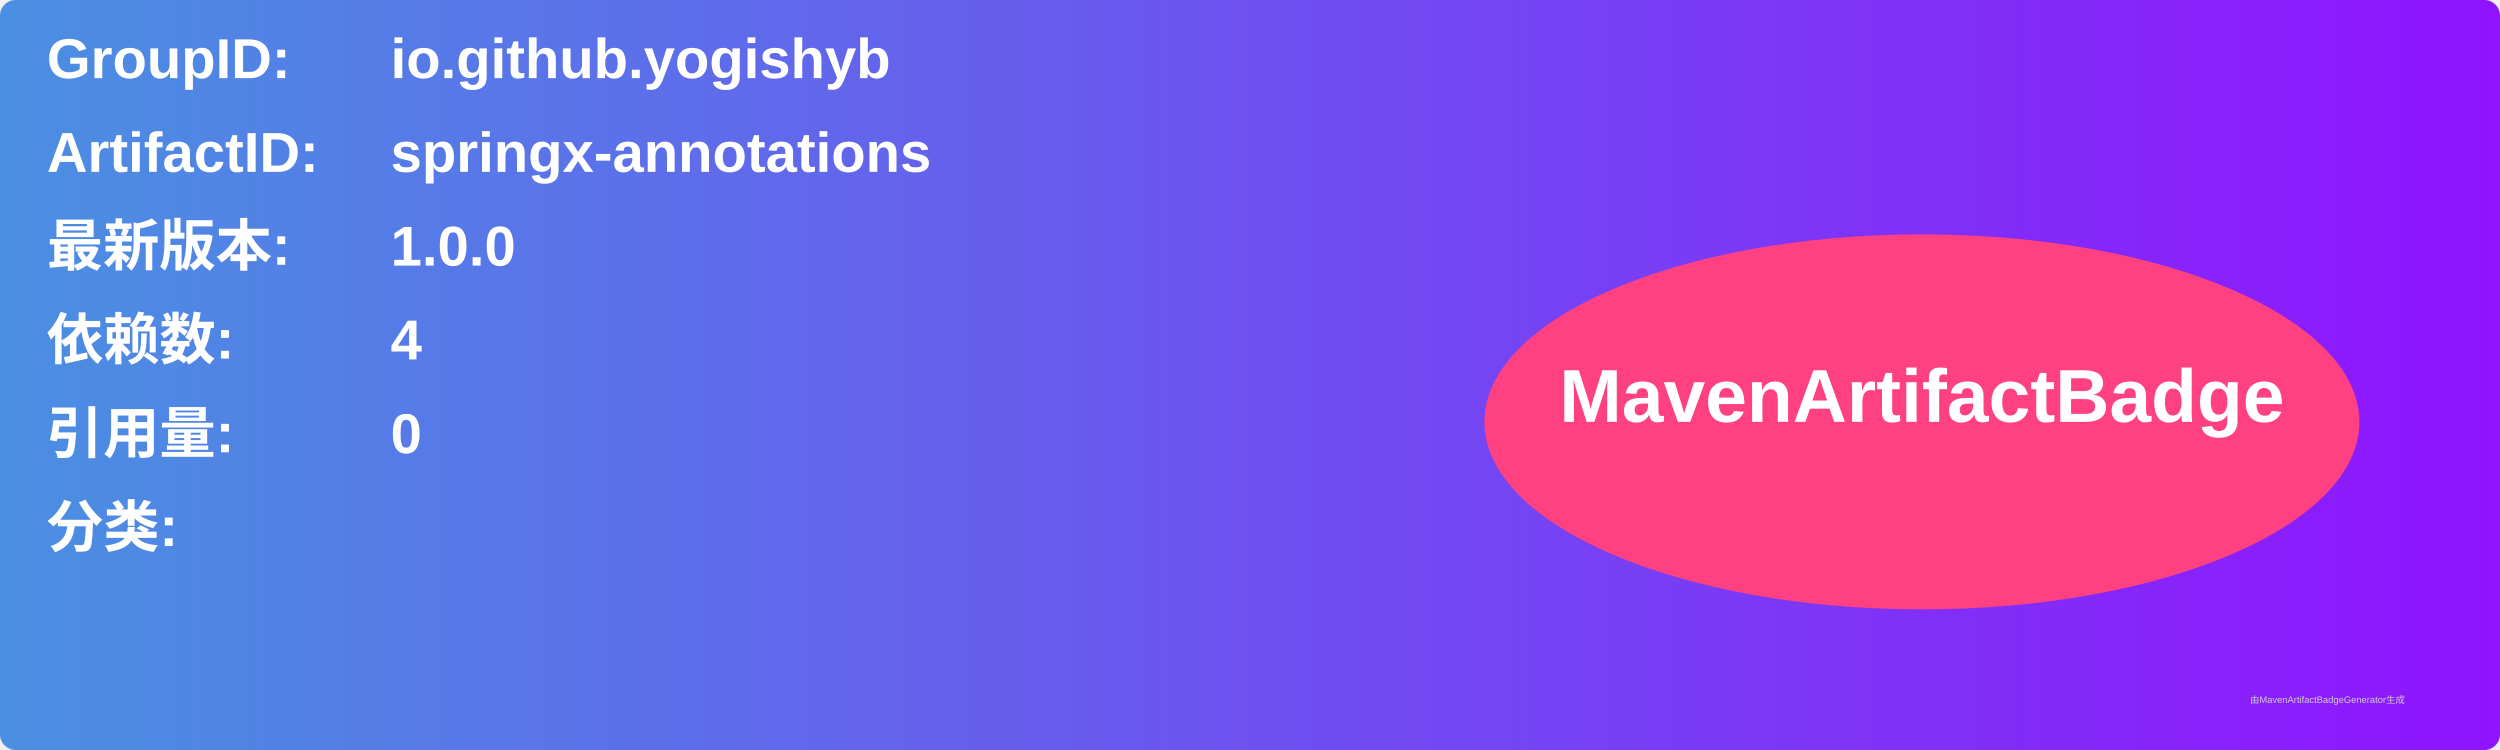
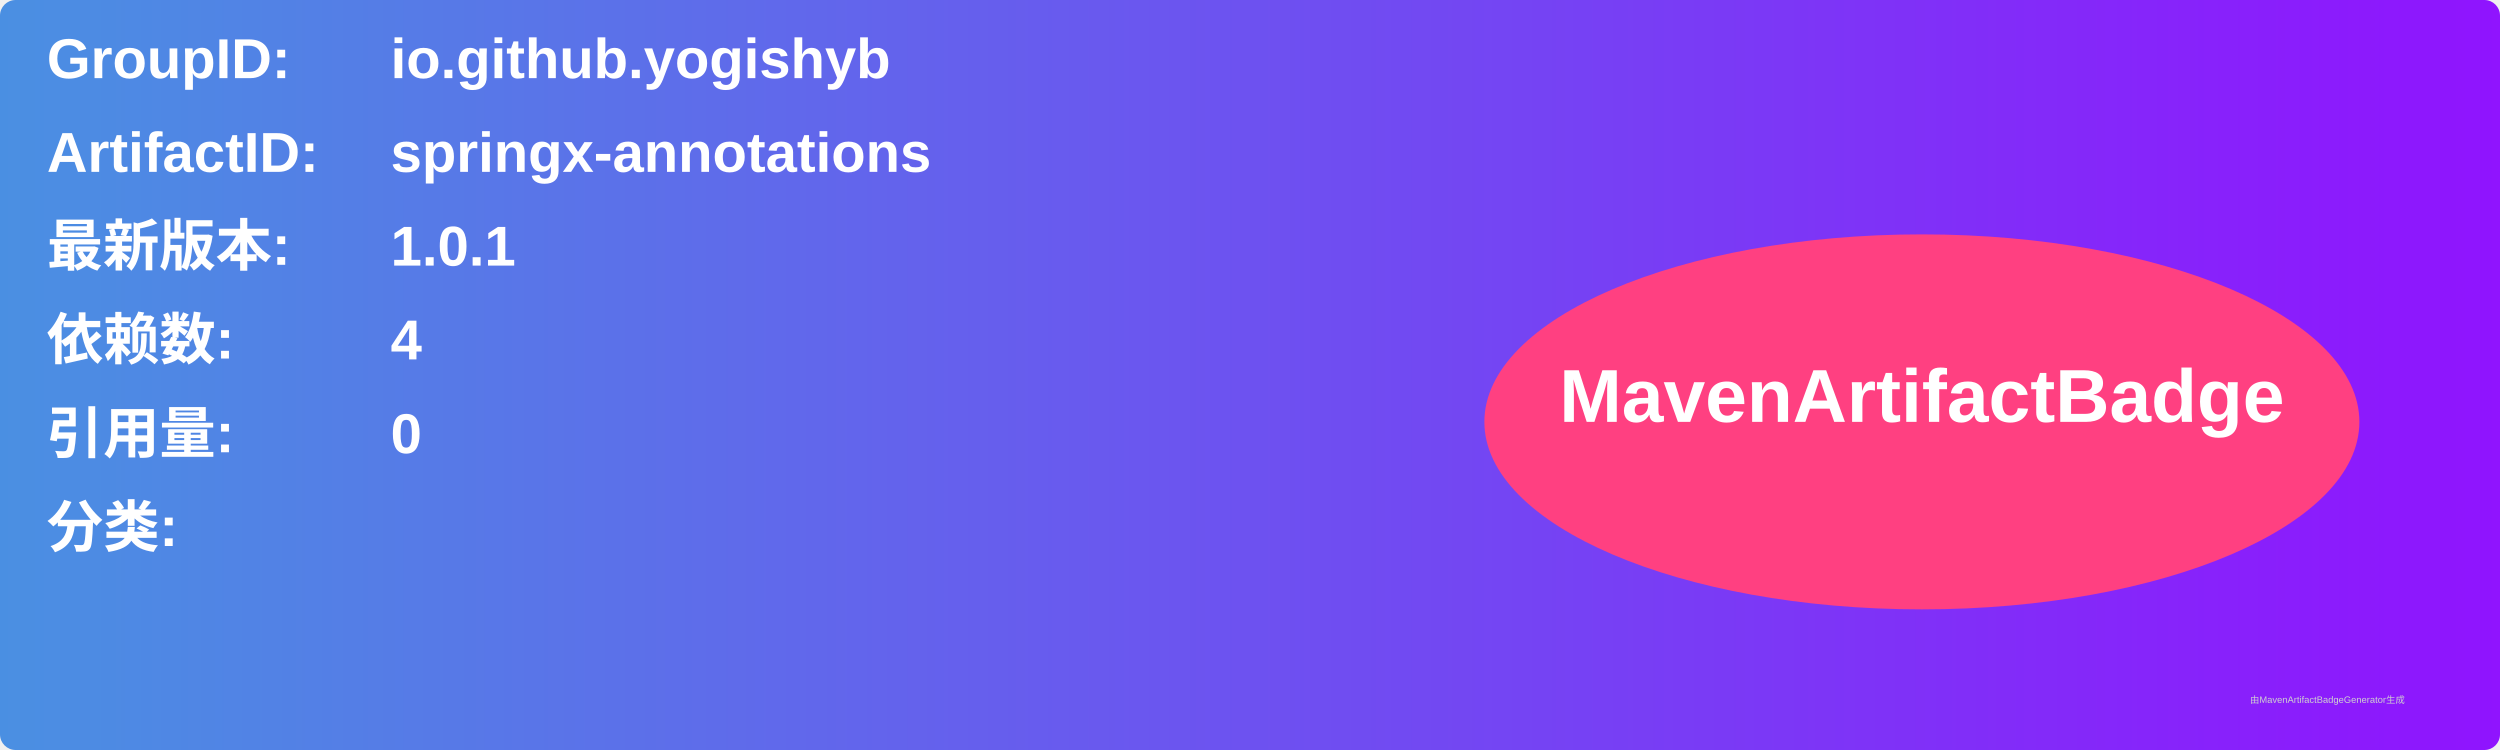
<svg xmlns="http://www.w3.org/2000/svg" width="800" height="240" viewBox="0 0 800 240">
  <linearGradient id="grad" x1="0%" y1="0%" x2="100%" y2="0%">
    <stop offset="0%" stop-color="#4a90e2" />
    <stop offset="100%" stop-color="#9013fe" />
  </linearGradient>
  <rect width="100%" height="100%" rx="5" ry="5" fill="url(#grad)" />
  <g transform="translate(15, 15)">
    <text x="0" y="10" font-family="Arial" font-size="18" fill="white" font-weight="bold" width="260">GroupID:</text>
    <text x="110" y="10" font-family="Arial" font-size="18" fill="white" font-weight="bold" width="460">io.github.yogishyb</text>
    <text x="0" y="40" font-family="Arial" font-size="18" fill="white" font-weight="bold" width="260">ArtifactID:</text>
    <text x="110" y="40" font-family="Arial" font-size="18" fill="white" font-weight="bold" width="460">springx-annotations</text>
    <text x="0" y="70" font-family="Arial" font-size="18" fill="white" font-weight="bold">最新版本:</text>
    <text x="110" y="70" font-family="Arial" font-size="18" fill="white" font-weight="bold">
-       <tspan font-weight="bold">1.0.0</tspan>
+       <tspan font-weight="bold">1.0.1</tspan>
    </text>
    <text x="0" y="100" font-family="Arial" font-size="18" fill="white" font-weight="bold">依赖数: </text>
    <text x="110" y="100" font-family="Arial" font-size="18" fill="white">
      <tspan font-weight="bold">4</tspan>
    </text>
    <text x="0" y="130" font-family="Arial" font-size="18" fill="white" font-weight="bold">引用量: </text>
    <text x="110" y="130" font-family="Arial" font-size="18" fill="white">
      <tspan font-weight="bold">0</tspan>
    </text>
    <text x="0" y="160" font-family="Arial" font-size="18" fill="white" font-weight="bold">分类:</text>
    <text x="10" y="190" font-family="Arial" font-size="10" fill="white">
      <tspan font-weight="bold" />
    </text>
    <ellipse cx="600" cy="120" rx="140" ry="60" fill="#ff4081" />
    <text x="600" y="120" text-anchor="middle" font-family="Arial" font-size="24" fill="white" font-weight="bold">MavenArtifactBadge</text>
  </g>
  <text x="720" y="225" font-family="Arial" font-size="3" fill="#d0d0d0">由MavenArtifactBadgeGenerator生成</text>
</svg>
